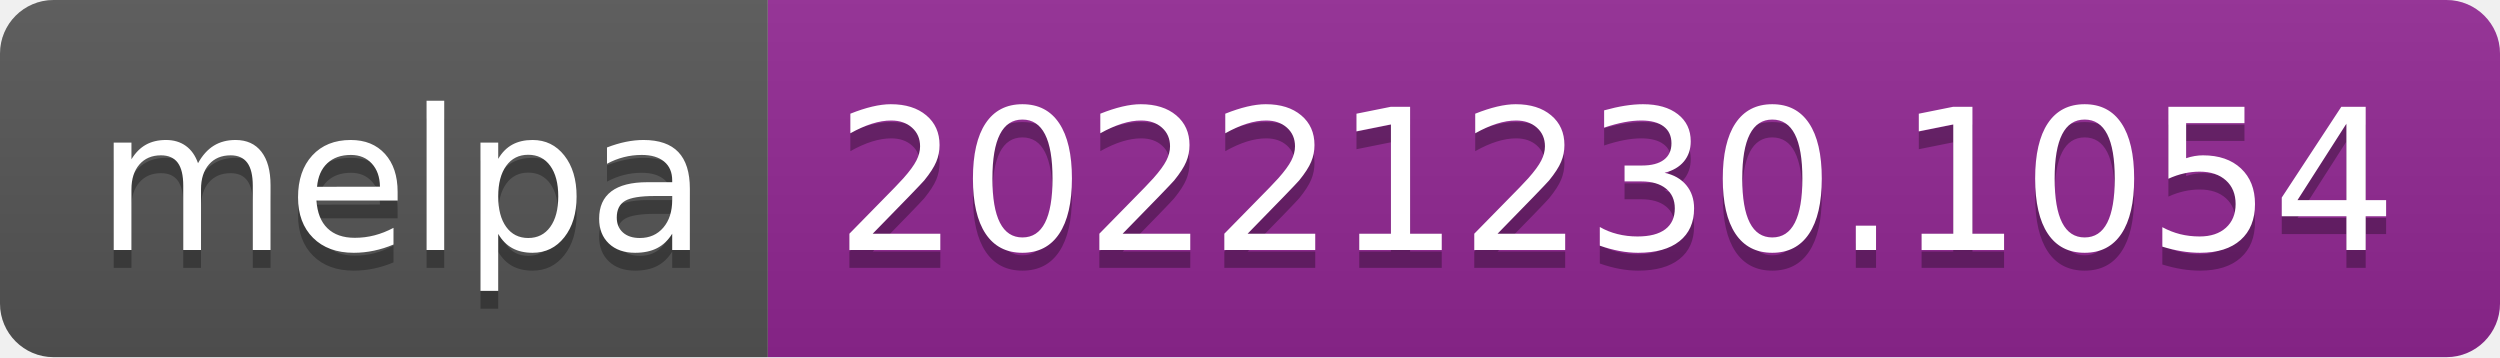
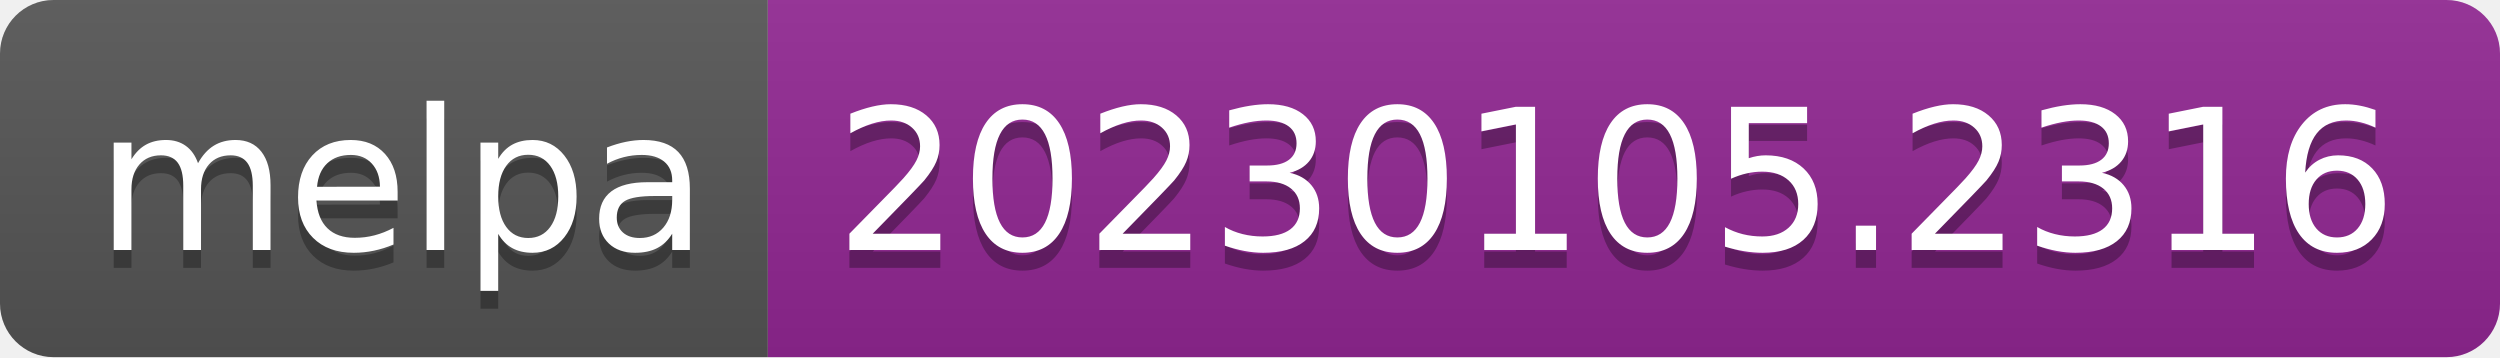
- <svg xmlns="http://www.w3.org/2000/svg" width="140" height="20" role="img" aria-label="melpa: 20221230.1054">
+ <svg xmlns="http://www.w3.org/2000/svg" width="140" height="20" role="img" aria-label="melpa: 20230105.2316">
  <linearGradient id="s" x2="0" y2="100%">
    <stop offset="0" stop-color="#bbb" stop-opacity=".1" />
    <stop offset="1" stop-opacity=".1" />
  </linearGradient>
  <clipPath id="r">
    <rect width="140" height="20" rx="3" fill="#fff" />
  </clipPath>
  <g clip-path="url(#r)">
    <rect width="43" height="20" fill="#555" />
    <rect x="43" width="97" height="20" fill="#922793" />
    <rect width="140" height="20" fill="url(#s)" />
  </g>
  <g fill="#fff" text-anchor="middle" font-family="Verdana,Geneva,DejaVu Sans,sans-serif" text-rendering="geometricPrecision" font-size="110">
    <text aria-hidden="true" x="225" y="150" fill="#010101" fill-opacity=".3" transform="scale(.1)" textLength="330">melpa</text>
    <text x="225" y="140" transform="scale(.1)" fill="#fff" textLength="330">melpa</text>
-     <text aria-hidden="true" x="905" y="150" fill="#010101" fill-opacity=".3" transform="scale(.1)" textLength="870">20221230.1054</text>
-     <text x="905" y="140" transform="scale(.1)" fill="#fff" textLength="870">20221230.1054</text>
+     <text aria-hidden="true" x="905" y="150" fill="#010101" fill-opacity=".3" transform="scale(.1)" textLength="870">20230105.2316</text>
+     <text x="905" y="140" transform="scale(.1)" fill="#fff" textLength="870">20230105.2316</text>
  </g>
</svg>
